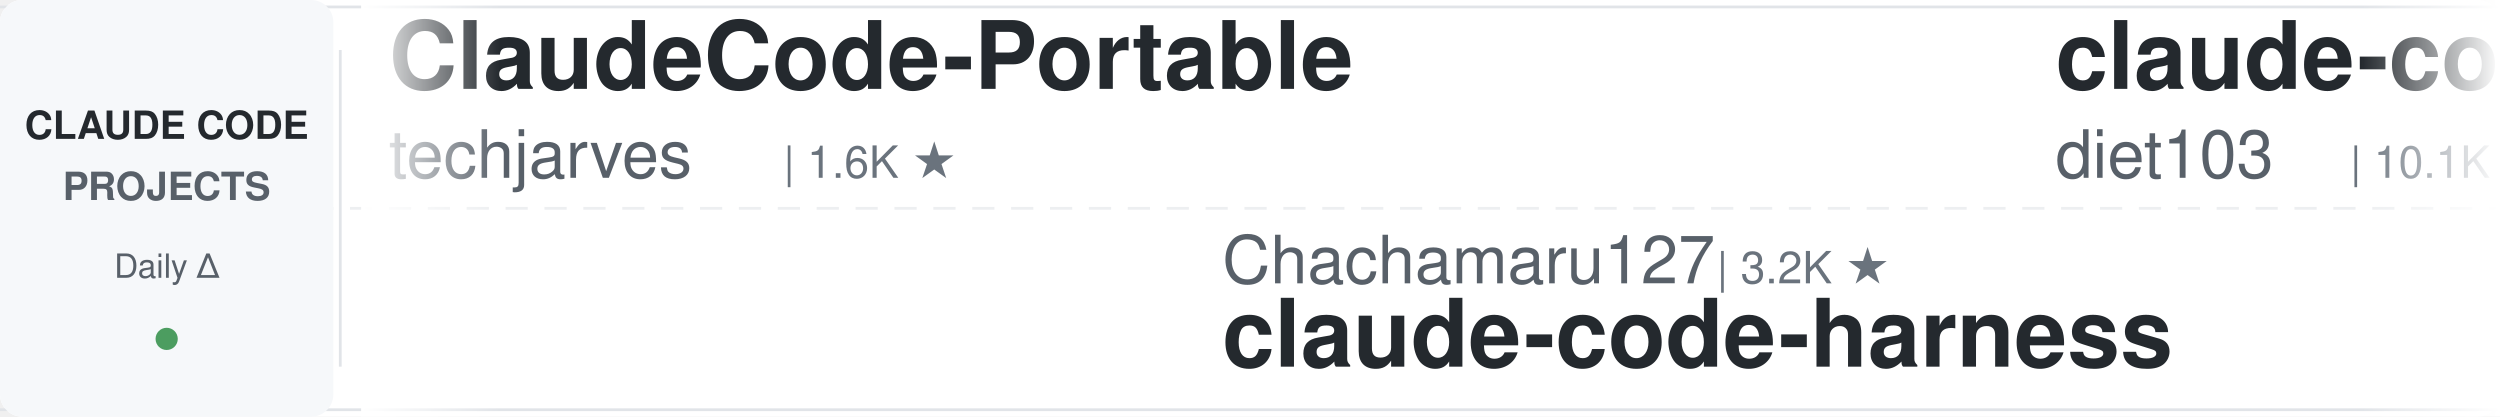
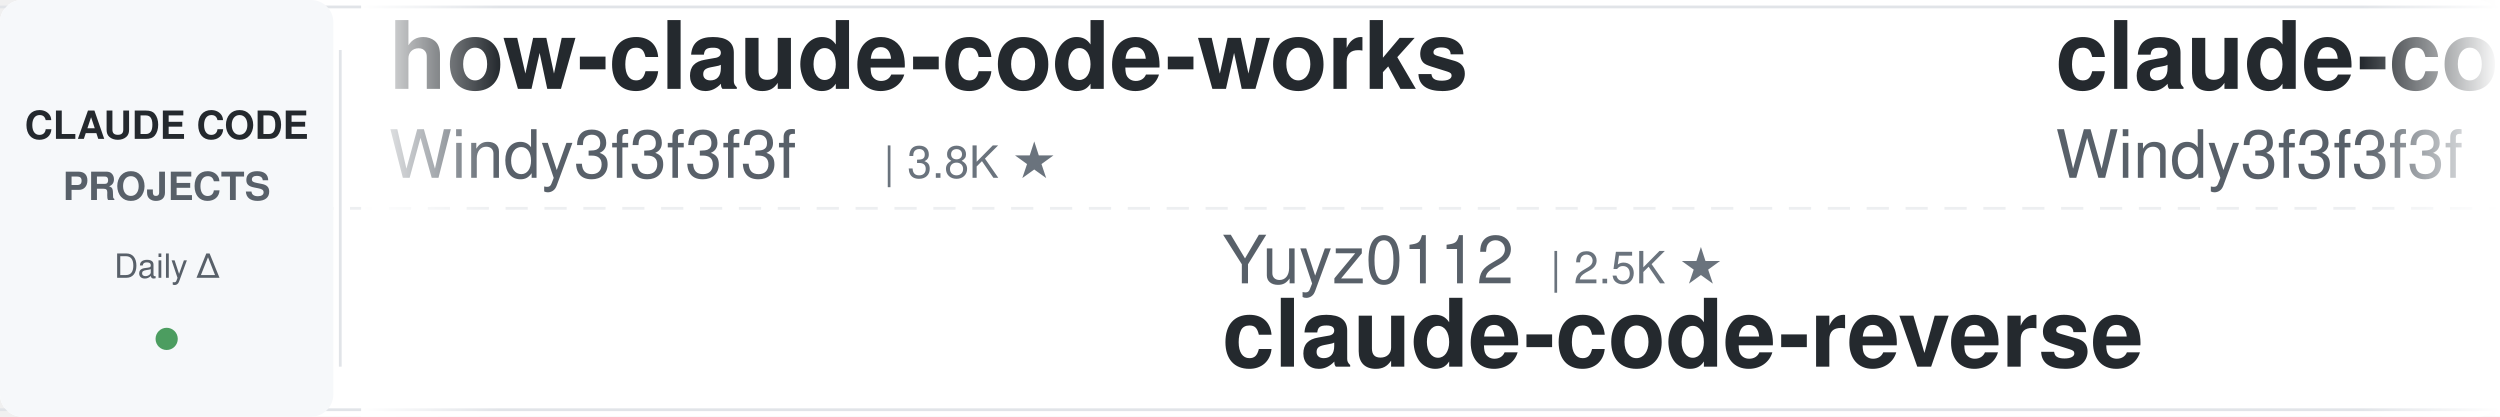
<svg xmlns="http://www.w3.org/2000/svg" width="900" height="150">
  <defs>
    <linearGradient id="awesomeLeftFade" x1="0%" y1="0%" x2="100%" y2="0%">
      <stop offset="0%" style="stop-color:#ffffff;stop-opacity:1" />
      <stop offset="100%" style="stop-color:#ffffff;stop-opacity:0" />
    </linearGradient>
    <linearGradient id="awesomeRightFade" x1="0%" y1="0%" x2="100%" y2="0%">
      <stop offset="0%" style="stop-color:#ffffff;stop-opacity:0" />
      <stop offset="100%" style="stop-color:#ffffff;stop-opacity:1" />
    </linearGradient>
  </defs>
  <rect width="900" height="150" fill="#ffffff" rx="8" />
  <rect x="0" y="2" width="900" height="1" fill="#e1e4e8" />
  <rect x="0" y="147" width="900" height="1" fill="#e1e4e8" />
  <line x1="0" y1="75" x2="900" y2="75" stroke="#e1e4e8" stroke-width="1" stroke-dasharray="8 6" opacity="0.6" />
  <rect x="0" y="0" width="120" height="150" fill="#f6f8fa" rx="8" />
  <text x="60" y="50" font-family="-apple-system, BlinkMacSystemFont, 'Segoe UI', Helvetica, Arial, sans-serif" font-size="14" font-weight="600" fill="#24292e" text-anchor="middle">CLAUDE CODE</text>
  <text x="60" y="72" font-family="-apple-system, BlinkMacSystemFont, 'Segoe UI', Helvetica, Arial, sans-serif" font-size="14" font-weight="600" fill="#586069" text-anchor="middle">PROJECTS</text>
  <text x="60" y="100" font-family="-apple-system, BlinkMacSystemFont, 'Segoe UI', Helvetica, Arial, sans-serif" font-size="12" font-weight="500" fill="#586069" text-anchor="middle">Daily Δ</text>
  <circle cx="60" cy="122" r="4" fill="#22863a" opacity="0.8" />
  <rect x="122" y="18" width="1" height="114" fill="#e1e4e8" />
  <clipPath id="awesomeTickerClip">
    <rect x="130" y="0" width="770" height="150" />
  </clipPath>
  <g clip-path="url(#awesomeTickerClip)">
    <g id="awesomeTickerItems">
      <animateTransform attributeName="transform" attributeType="XML" type="translate" from="0 0" to="-3000 0" dur="54s" repeatCount="indefinite" />
      <g transform="translate(0, 0)">
-         <text x="140" y="32" font-family="-apple-system, BlinkMacSystemFont, 'Segoe UI', Helvetica, Arial, sans-serif" font-size="34" font-weight="600" fill="#24292e">ClaudeCode-Portable</text>
-         <text x="140" y="64" font-family="-apple-system, BlinkMacSystemFont, 'Segoe UI', Helvetica, Arial, sans-serif" font-size="24" font-weight="400" fill="#586069">techjarves</text>
-         <text x="282" y="64" font-family="-apple-system, BlinkMacSystemFont, 'Segoe UI', Helvetica, Arial, sans-serif" font-size="16" font-weight="500" fill="#6a737d">| 1.6K ★</text>
+         <text x="140" y="32" font-family="-apple-system, BlinkMacSystemFont, 'Segoe UI', Helvetica, Arial, sans-serif" font-size="34" font-weight="600" fill="#24292e">how-claude-code-works</text>
+         <text x="140" y="64" font-family="-apple-system, BlinkMacSystemFont, 'Segoe UI', Helvetica, Arial, sans-serif" font-size="24" font-weight="400" fill="#586069">Windy3f3f3f3f</text>
+         <text x="318" y="64" font-family="-apple-system, BlinkMacSystemFont, 'Segoe UI', Helvetica, Arial, sans-serif" font-size="16" font-weight="500" fill="#6a737d">| 3.8K ★</text>
      </g>
      <g transform="translate(300, 0)">
-         <text x="140" y="102" font-family="-apple-system, BlinkMacSystemFont, 'Segoe UI', Helvetica, Arial, sans-serif" font-size="24" font-weight="400" fill="#586069">Chachamaru127</text>
-         <text x="318" y="102" font-family="-apple-system, BlinkMacSystemFont, 'Segoe UI', Helvetica, Arial, sans-serif" font-size="16" font-weight="500" fill="#6a737d">| 3.2K ★</text>
-         <text x="140" y="132" font-family="-apple-system, BlinkMacSystemFont, 'Segoe UI', Helvetica, Arial, sans-serif" font-size="34" font-weight="600" fill="#24292e">claude-code-harness</text>
+         <text x="140" y="102" font-family="-apple-system, BlinkMacSystemFont, 'Segoe UI', Helvetica, Arial, sans-serif" font-size="24" font-weight="400" fill="#586069">Yuyz0112</text>
+         <text x="258" y="102" font-family="-apple-system, BlinkMacSystemFont, 'Segoe UI', Helvetica, Arial, sans-serif" font-size="16" font-weight="500" fill="#6a737d">| 2.5K ★</text>
+         <text x="140" y="132" font-family="-apple-system, BlinkMacSystemFont, 'Segoe UI', Helvetica, Arial, sans-serif" font-size="34" font-weight="600" fill="#24292e">claude-code-reverse</text>
      </g>
      <g transform="translate(600, 0)">
-         <text x="140" y="32" font-family="-apple-system, BlinkMacSystemFont, 'Segoe UI', Helvetica, Arial, sans-serif" font-size="34" font-weight="600" fill="#24292e">claude-code-infrastructu...</text>
-         <text x="140" y="64" font-family="-apple-system, BlinkMacSystemFont, 'Segoe UI', Helvetica, Arial, sans-serif" font-size="24" font-weight="400" fill="#586069">diet103</text>
-         <text x="246" y="64" font-family="-apple-system, BlinkMacSystemFont, 'Segoe UI', Helvetica, Arial, sans-serif" font-size="16" font-weight="500" fill="#6a737d">| 10.1K ★</text>
+         <text x="140" y="32" font-family="-apple-system, BlinkMacSystemFont, 'Segoe UI', Helvetica, Arial, sans-serif" font-size="34" font-weight="600" fill="#24292e">claude-code-from-scratch</text>
+         <text x="140" y="64" font-family="-apple-system, BlinkMacSystemFont, 'Segoe UI', Helvetica, Arial, sans-serif" font-size="24" font-weight="400" fill="#586069">Windy3f3f3f3f</text>
+         <text x="318" y="64" font-family="-apple-system, BlinkMacSystemFont, 'Segoe UI', Helvetica, Arial, sans-serif" font-size="16" font-weight="500" fill="#6a737d">| 2.8K ★</text>
      </g>
      <g transform="translate(900, 0)">
-         <text x="140" y="102" font-family="-apple-system, BlinkMacSystemFont, 'Segoe UI', Helvetica, Arial, sans-serif" font-size="24" font-weight="400" fill="#586069">huangjia2019</text>
-         <text x="306" y="102" font-family="-apple-system, BlinkMacSystemFont, 'Segoe UI', Helvetica, Arial, sans-serif" font-size="16" font-weight="500" fill="#6a737d">| 1.2K ★</text>
-         <text x="140" y="132" font-family="-apple-system, BlinkMacSystemFont, 'Segoe UI', Helvetica, Arial, sans-serif" font-size="34" font-weight="600" fill="#24292e">claude-code-engineering</text>
+         <text x="140" y="102" font-family="-apple-system, BlinkMacSystemFont, 'Segoe UI', Helvetica, Arial, sans-serif" font-size="24" font-weight="400" fill="#586069">zstmfhy</text>
+         <text x="246" y="102" font-family="-apple-system, BlinkMacSystemFont, 'Segoe UI', Helvetica, Arial, sans-serif" font-size="16" font-weight="500" fill="#6a737d">| 188 ★</text>
+         <text x="140" y="132" font-family="-apple-system, BlinkMacSystemFont, 'Segoe UI', Helvetica, Arial, sans-serif" font-size="34" font-weight="600" fill="#24292e">Claude-code</text>
      </g>
      <g transform="translate(1200, 0)">
+         <text x="140" y="32" font-family="-apple-system, BlinkMacSystemFont, 'Segoe UI', Helvetica, Arial, sans-serif" font-size="34" font-weight="600" fill="#24292e">claude-code-tips</text>
+         <text x="140" y="64" font-family="-apple-system, BlinkMacSystemFont, 'Segoe UI', Helvetica, Arial, sans-serif" font-size="24" font-weight="400" fill="#586069">ykdojo</text>
+         <text x="234" y="64" font-family="-apple-system, BlinkMacSystemFont, 'Segoe UI', Helvetica, Arial, sans-serif" font-size="16" font-weight="500" fill="#6a737d">| 10.4K ★</text>
+         <text x="320" y="64" font-family="-apple-system, BlinkMacSystemFont, 'Segoe UI', Helvetica, Arial, sans-serif" font-size="16" font-weight="500" fill="#22863a"> +1</text>
+       </g>
+       <g transform="translate(1500, 0)">
+         <text x="140" y="102" font-family="-apple-system, BlinkMacSystemFont, 'Segoe UI', Helvetica, Arial, sans-serif" font-size="24" font-weight="400" fill="#586069">alejandrobalderas</text>
+         <text x="366" y="102" font-family="-apple-system, BlinkMacSystemFont, 'Segoe UI', Helvetica, Arial, sans-serif" font-size="16" font-weight="500" fill="#6a737d">| 3.0K ★</text>
+         <text x="140" y="132" font-family="-apple-system, BlinkMacSystemFont, 'Segoe UI', Helvetica, Arial, sans-serif" font-size="34" font-weight="600" fill="#24292e">claude-code-from-source</text>
+       </g>
+       <g transform="translate(1800, 0)">
        <text x="140" y="32" font-family="-apple-system, BlinkMacSystemFont, 'Segoe UI', Helvetica, Arial, sans-serif" font-size="34" font-weight="600" fill="#24292e">claude-code-rev</text>
        <text x="140" y="64" font-family="-apple-system, BlinkMacSystemFont, 'Segoe UI', Helvetica, Arial, sans-serif" font-size="24" font-weight="400" fill="#586069">oboard</text>
        <text x="234" y="64" font-family="-apple-system, BlinkMacSystemFont, 'Segoe UI', Helvetica, Arial, sans-serif" font-size="16" font-weight="500" fill="#6a737d">| 3.3K ★</text>
      </g>
-       <g transform="translate(1500, 0)">
-         <text x="140" y="102" font-family="-apple-system, BlinkMacSystemFont, 'Segoe UI', Helvetica, Arial, sans-serif" font-size="24" font-weight="400" fill="#586069">disler</text>
-         <text x="234" y="102" font-family="-apple-system, BlinkMacSystemFont, 'Segoe UI', Helvetica, Arial, sans-serif" font-size="16" font-weight="500" fill="#6a737d">| 4.0K ★</text>
-         <text x="140" y="132" font-family="-apple-system, BlinkMacSystemFont, 'Segoe UI', Helvetica, Arial, sans-serif" font-size="34" font-weight="600" fill="#24292e">claude-code-hooks-master...</text>
-       </g>
-       <g transform="translate(1800, 0)">
-         <text x="140" y="32" font-family="-apple-system, BlinkMacSystemFont, 'Segoe UI', Helvetica, Arial, sans-serif" font-size="34" font-weight="600" fill="#24292e">claude-code-cli</text>
-         <text x="140" y="64" font-family="-apple-system, BlinkMacSystemFont, 'Segoe UI', Helvetica, Arial, sans-serif" font-size="24" font-weight="400" fill="#586069">huangserva</text>
-         <text x="282" y="64" font-family="-apple-system, BlinkMacSystemFont, 'Segoe UI', Helvetica, Arial, sans-serif" font-size="16" font-weight="500" fill="#6a737d">| 633 ★</text>
-       </g>
      <g transform="translate(2100, 0)">
-         <text x="140" y="102" font-family="-apple-system, BlinkMacSystemFont, 'Segoe UI', Helvetica, Arial, sans-serif" font-size="24" font-weight="400" fill="#586069">Windy3f3f3f3f</text>
-         <text x="318" y="102" font-family="-apple-system, BlinkMacSystemFont, 'Segoe UI', Helvetica, Arial, sans-serif" font-size="16" font-weight="500" fill="#6a737d">| 2.8K ★</text>
-         <text x="140" y="132" font-family="-apple-system, BlinkMacSystemFont, 'Segoe UI', Helvetica, Arial, sans-serif" font-size="34" font-weight="600" fill="#24292e">claude-code-from-scratch</text>
+         <text x="140" y="102" font-family="-apple-system, BlinkMacSystemFont, 'Segoe UI', Helvetica, Arial, sans-serif" font-size="24" font-weight="400" fill="#586069">wesammustafa</text>
+         <text x="306" y="102" font-family="-apple-system, BlinkMacSystemFont, 'Segoe UI', Helvetica, Arial, sans-serif" font-size="16" font-weight="500" fill="#6a737d">| 3.7K ★</text>
+         <text x="140" y="132" font-family="-apple-system, BlinkMacSystemFont, 'Segoe UI', Helvetica, Arial, sans-serif" font-size="34" font-weight="600" fill="#24292e">Claude-Code-Quest</text>
      </g>
      <g transform="translate(2400, 0)">
-         <text x="140" y="32" font-family="-apple-system, BlinkMacSystemFont, 'Segoe UI', Helvetica, Arial, sans-serif" font-size="34" font-weight="600" fill="#24292e">claude-code-source</text>
-         <text x="140" y="64" font-family="-apple-system, BlinkMacSystemFont, 'Segoe UI', Helvetica, Arial, sans-serif" font-size="24" font-weight="400" fill="#586069">hangsman</text>
-         <text x="258" y="64" font-family="-apple-system, BlinkMacSystemFont, 'Segoe UI', Helvetica, Arial, sans-serif" font-size="16" font-weight="500" fill="#6a737d">| 798 ★</text>
+         <text x="140" y="32" font-family="-apple-system, BlinkMacSystemFont, 'Segoe UI', Helvetica, Arial, sans-serif" font-size="34" font-weight="600" fill="#24292e">claude-code-rust</text>
+         <text x="140" y="64" font-family="-apple-system, BlinkMacSystemFont, 'Segoe UI', Helvetica, Arial, sans-serif" font-size="24" font-weight="400" fill="#586069">lorryjovens-hub</text>
+         <text x="342" y="64" font-family="-apple-system, BlinkMacSystemFont, 'Segoe UI', Helvetica, Arial, sans-serif" font-size="16" font-weight="500" fill="#6a737d">| 1.7K ★</text>
+         <text x="419" y="64" font-family="-apple-system, BlinkMacSystemFont, 'Segoe UI', Helvetica, Arial, sans-serif" font-size="16" font-weight="500" fill="#22863a"> +1</text>
      </g>
      <g transform="translate(2700, 0)">
+         <text x="140" y="102" font-family="-apple-system, BlinkMacSystemFont, 'Segoe UI', Helvetica, Arial, sans-serif" font-size="24" font-weight="400" fill="#586069">Yeachan-Heo</text>
+         <text x="294" y="102" font-family="-apple-system, BlinkMacSystemFont, 'Segoe UI', Helvetica, Arial, sans-serif" font-size="16" font-weight="500" fill="#6a737d">| 41.0K ★</text>
+         <text x="380" y="102" font-family="-apple-system, BlinkMacSystemFont, 'Segoe UI', Helvetica, Arial, sans-serif" font-size="16" font-weight="500" fill="#22863a"> +3</text>
+         <text x="140" y="132" font-family="-apple-system, BlinkMacSystemFont, 'Segoe UI', Helvetica, Arial, sans-serif" font-size="34" font-weight="600" fill="#24292e">oh-my-claudecode</text>
+       </g>
+       <g transform="translate(3000, 0)">
+         <text x="140" y="32" font-family="-apple-system, BlinkMacSystemFont, 'Segoe UI', Helvetica, Arial, sans-serif" font-size="34" font-weight="600" fill="#24292e">how-claude-code-works</text>
+         <text x="140" y="64" font-family="-apple-system, BlinkMacSystemFont, 'Segoe UI', Helvetica, Arial, sans-serif" font-size="24" font-weight="400" fill="#586069">Windy3f3f3f3f</text>
+         <text x="318" y="64" font-family="-apple-system, BlinkMacSystemFont, 'Segoe UI', Helvetica, Arial, sans-serif" font-size="16" font-weight="500" fill="#6a737d">| 3.8K ★</text>
+       </g>
+       <g transform="translate(3300, 0)">
        <text x="140" y="102" font-family="-apple-system, BlinkMacSystemFont, 'Segoe UI', Helvetica, Arial, sans-serif" font-size="24" font-weight="400" fill="#586069">Yuyz0112</text>
        <text x="258" y="102" font-family="-apple-system, BlinkMacSystemFont, 'Segoe UI', Helvetica, Arial, sans-serif" font-size="16" font-weight="500" fill="#6a737d">| 2.5K ★</text>
        <text x="140" y="132" font-family="-apple-system, BlinkMacSystemFont, 'Segoe UI', Helvetica, Arial, sans-serif" font-size="34" font-weight="600" fill="#24292e">claude-code-reverse</text>
      </g>
-       <g transform="translate(3000, 0)">
-         <text x="140" y="32" font-family="-apple-system, BlinkMacSystemFont, 'Segoe UI', Helvetica, Arial, sans-serif" font-size="34" font-weight="600" fill="#24292e">ClaudeCode-Portable</text>
-         <text x="140" y="64" font-family="-apple-system, BlinkMacSystemFont, 'Segoe UI', Helvetica, Arial, sans-serif" font-size="24" font-weight="400" fill="#586069">techjarves</text>
-         <text x="282" y="64" font-family="-apple-system, BlinkMacSystemFont, 'Segoe UI', Helvetica, Arial, sans-serif" font-size="16" font-weight="500" fill="#6a737d">| 1.6K ★</text>
-       </g>
-       <g transform="translate(3300, 0)">
-         <text x="140" y="102" font-family="-apple-system, BlinkMacSystemFont, 'Segoe UI', Helvetica, Arial, sans-serif" font-size="24" font-weight="400" fill="#586069">Chachamaru127</text>
-         <text x="318" y="102" font-family="-apple-system, BlinkMacSystemFont, 'Segoe UI', Helvetica, Arial, sans-serif" font-size="16" font-weight="500" fill="#6a737d">| 3.2K ★</text>
-         <text x="140" y="132" font-family="-apple-system, BlinkMacSystemFont, 'Segoe UI', Helvetica, Arial, sans-serif" font-size="34" font-weight="600" fill="#24292e">claude-code-harness</text>
-       </g>
      <g transform="translate(3600, 0)">
-         <text x="140" y="32" font-family="-apple-system, BlinkMacSystemFont, 'Segoe UI', Helvetica, Arial, sans-serif" font-size="34" font-weight="600" fill="#24292e">claude-code-infrastructu...</text>
-         <text x="140" y="64" font-family="-apple-system, BlinkMacSystemFont, 'Segoe UI', Helvetica, Arial, sans-serif" font-size="24" font-weight="400" fill="#586069">diet103</text>
-         <text x="246" y="64" font-family="-apple-system, BlinkMacSystemFont, 'Segoe UI', Helvetica, Arial, sans-serif" font-size="16" font-weight="500" fill="#6a737d">| 10.1K ★</text>
+         <text x="140" y="32" font-family="-apple-system, BlinkMacSystemFont, 'Segoe UI', Helvetica, Arial, sans-serif" font-size="34" font-weight="600" fill="#24292e">claude-code-from-scratch</text>
+         <text x="140" y="64" font-family="-apple-system, BlinkMacSystemFont, 'Segoe UI', Helvetica, Arial, sans-serif" font-size="24" font-weight="400" fill="#586069">Windy3f3f3f3f</text>
+         <text x="318" y="64" font-family="-apple-system, BlinkMacSystemFont, 'Segoe UI', Helvetica, Arial, sans-serif" font-size="16" font-weight="500" fill="#6a737d">| 2.8K ★</text>
      </g>
      <g transform="translate(3900, 0)">
-         <text x="140" y="102" font-family="-apple-system, BlinkMacSystemFont, 'Segoe UI', Helvetica, Arial, sans-serif" font-size="24" font-weight="400" fill="#586069">huangjia2019</text>
-         <text x="306" y="102" font-family="-apple-system, BlinkMacSystemFont, 'Segoe UI', Helvetica, Arial, sans-serif" font-size="16" font-weight="500" fill="#6a737d">| 1.2K ★</text>
-         <text x="140" y="132" font-family="-apple-system, BlinkMacSystemFont, 'Segoe UI', Helvetica, Arial, sans-serif" font-size="34" font-weight="600" fill="#24292e">claude-code-engineering</text>
+         <text x="140" y="102" font-family="-apple-system, BlinkMacSystemFont, 'Segoe UI', Helvetica, Arial, sans-serif" font-size="24" font-weight="400" fill="#586069">zstmfhy</text>
+         <text x="246" y="102" font-family="-apple-system, BlinkMacSystemFont, 'Segoe UI', Helvetica, Arial, sans-serif" font-size="16" font-weight="500" fill="#6a737d">| 188 ★</text>
+         <text x="140" y="132" font-family="-apple-system, BlinkMacSystemFont, 'Segoe UI', Helvetica, Arial, sans-serif" font-size="34" font-weight="600" fill="#24292e">Claude-code</text>
      </g>
    </g>
  </g>
  <rect x="130" y="0" width="50" height="150" fill="url(#awesomeLeftFade)" />
  <rect x="850" y="0" width="50" height="150" fill="url(#awesomeRightFade)" />
</svg>
